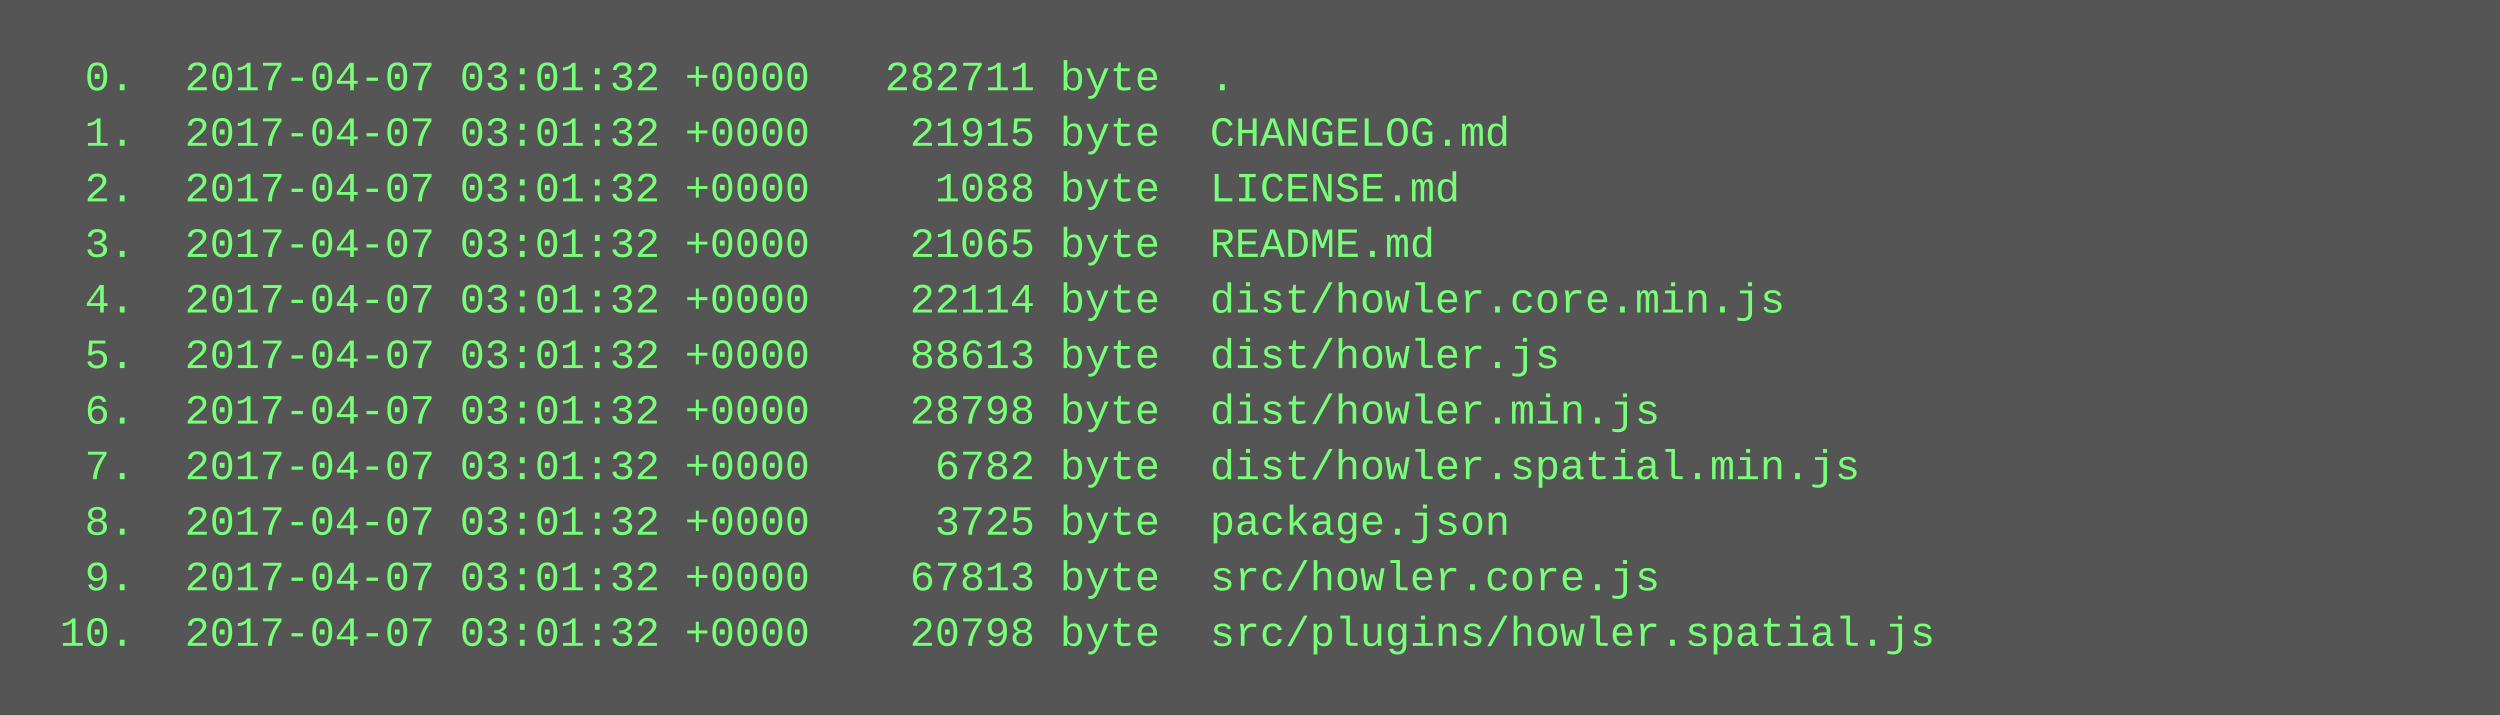
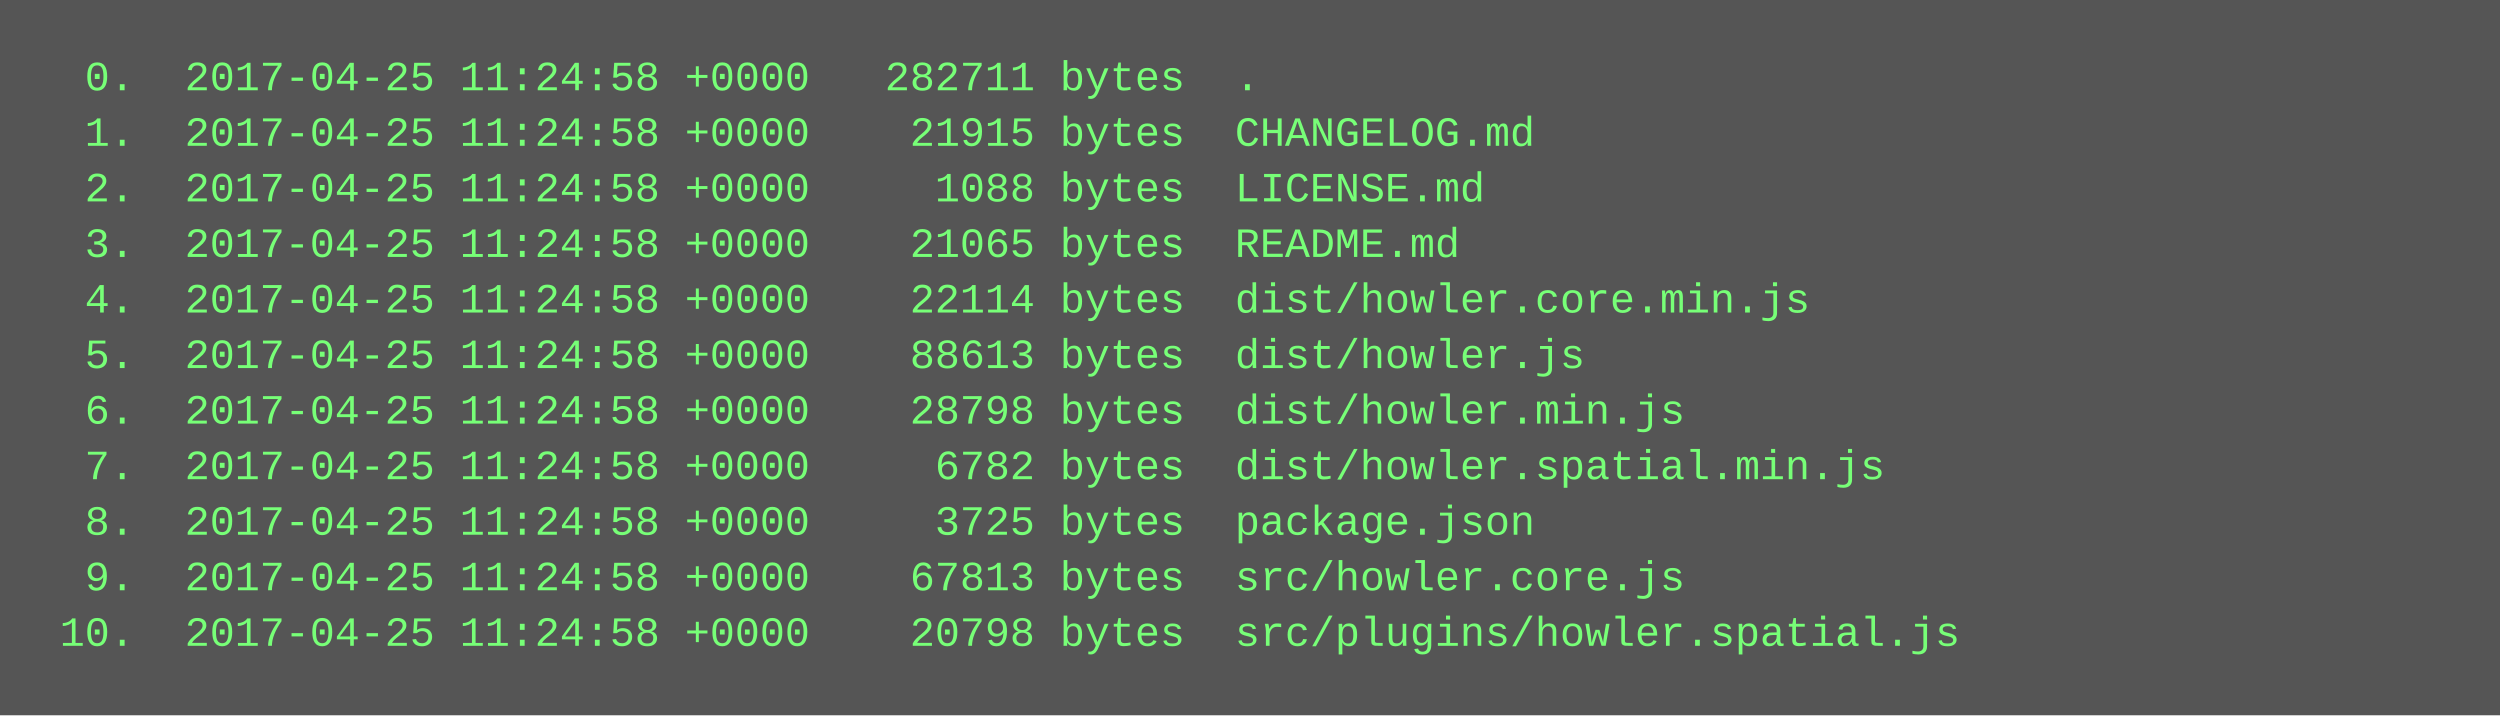
<svg xmlns="http://www.w3.org/2000/svg" height="206" width="720">
  <rect height="206" fill="#555" width="720" />
  <text fill="#7f7" font-family="Courier New" font-size="12" xml:space="preserve">
-     <tspan x="10" y="26">  0.  2017-04-07 03:01:32 +0000   282711 byte  .</tspan>
-     <tspan x="10" y="42">  1.  2017-04-07 03:01:32 +0000    21915 byte  CHANGELOG.md</tspan>
-     <tspan x="10" y="58">  2.  2017-04-07 03:01:32 +0000     1088 byte  LICENSE.md</tspan>
-     <tspan x="10" y="74">  3.  2017-04-07 03:01:32 +0000    21065 byte  README.md</tspan>
-     <tspan x="10" y="90">  4.  2017-04-07 03:01:32 +0000    22114 byte  dist/howler.core.min.js</tspan>
-     <tspan x="10" y="106">  5.  2017-04-07 03:01:32 +0000    88613 byte  dist/howler.js</tspan>
-     <tspan x="10" y="122">  6.  2017-04-07 03:01:32 +0000    28798 byte  dist/howler.min.js</tspan>
-     <tspan x="10" y="138">  7.  2017-04-07 03:01:32 +0000     6782 byte  dist/howler.spatial.min.js</tspan>
-     <tspan x="10" y="154">  8.  2017-04-07 03:01:32 +0000     3725 byte  package.json</tspan>
-     <tspan x="10" y="170">  9.  2017-04-07 03:01:32 +0000    67813 byte  src/howler.core.js</tspan>
-     <tspan x="10" y="186"> 10.  2017-04-07 03:01:32 +0000    20798 byte  src/plugins/howler.spatial.js</tspan>
+     <tspan x="10" y="26">  0.  2017-04-25 11:24:58 +0000   282711 bytes  .</tspan>
+     <tspan x="10" y="42">  1.  2017-04-25 11:24:58 +0000    21915 bytes  CHANGELOG.md</tspan>
+     <tspan x="10" y="58">  2.  2017-04-25 11:24:58 +0000     1088 bytes  LICENSE.md</tspan>
+     <tspan x="10" y="74">  3.  2017-04-25 11:24:58 +0000    21065 bytes  README.md</tspan>
+     <tspan x="10" y="90">  4.  2017-04-25 11:24:58 +0000    22114 bytes  dist/howler.core.min.js</tspan>
+     <tspan x="10" y="106">  5.  2017-04-25 11:24:58 +0000    88613 bytes  dist/howler.js</tspan>
+     <tspan x="10" y="122">  6.  2017-04-25 11:24:58 +0000    28798 bytes  dist/howler.min.js</tspan>
+     <tspan x="10" y="138">  7.  2017-04-25 11:24:58 +0000     6782 bytes  dist/howler.spatial.min.js</tspan>
+     <tspan x="10" y="154">  8.  2017-04-25 11:24:58 +0000     3725 bytes  package.json</tspan>
+     <tspan x="10" y="170">  9.  2017-04-25 11:24:58 +0000    67813 bytes  src/howler.core.js</tspan>
+     <tspan x="10" y="186"> 10.  2017-04-25 11:24:58 +0000    20798 bytes  src/plugins/howler.spatial.js</tspan>
  </text>
</svg>
